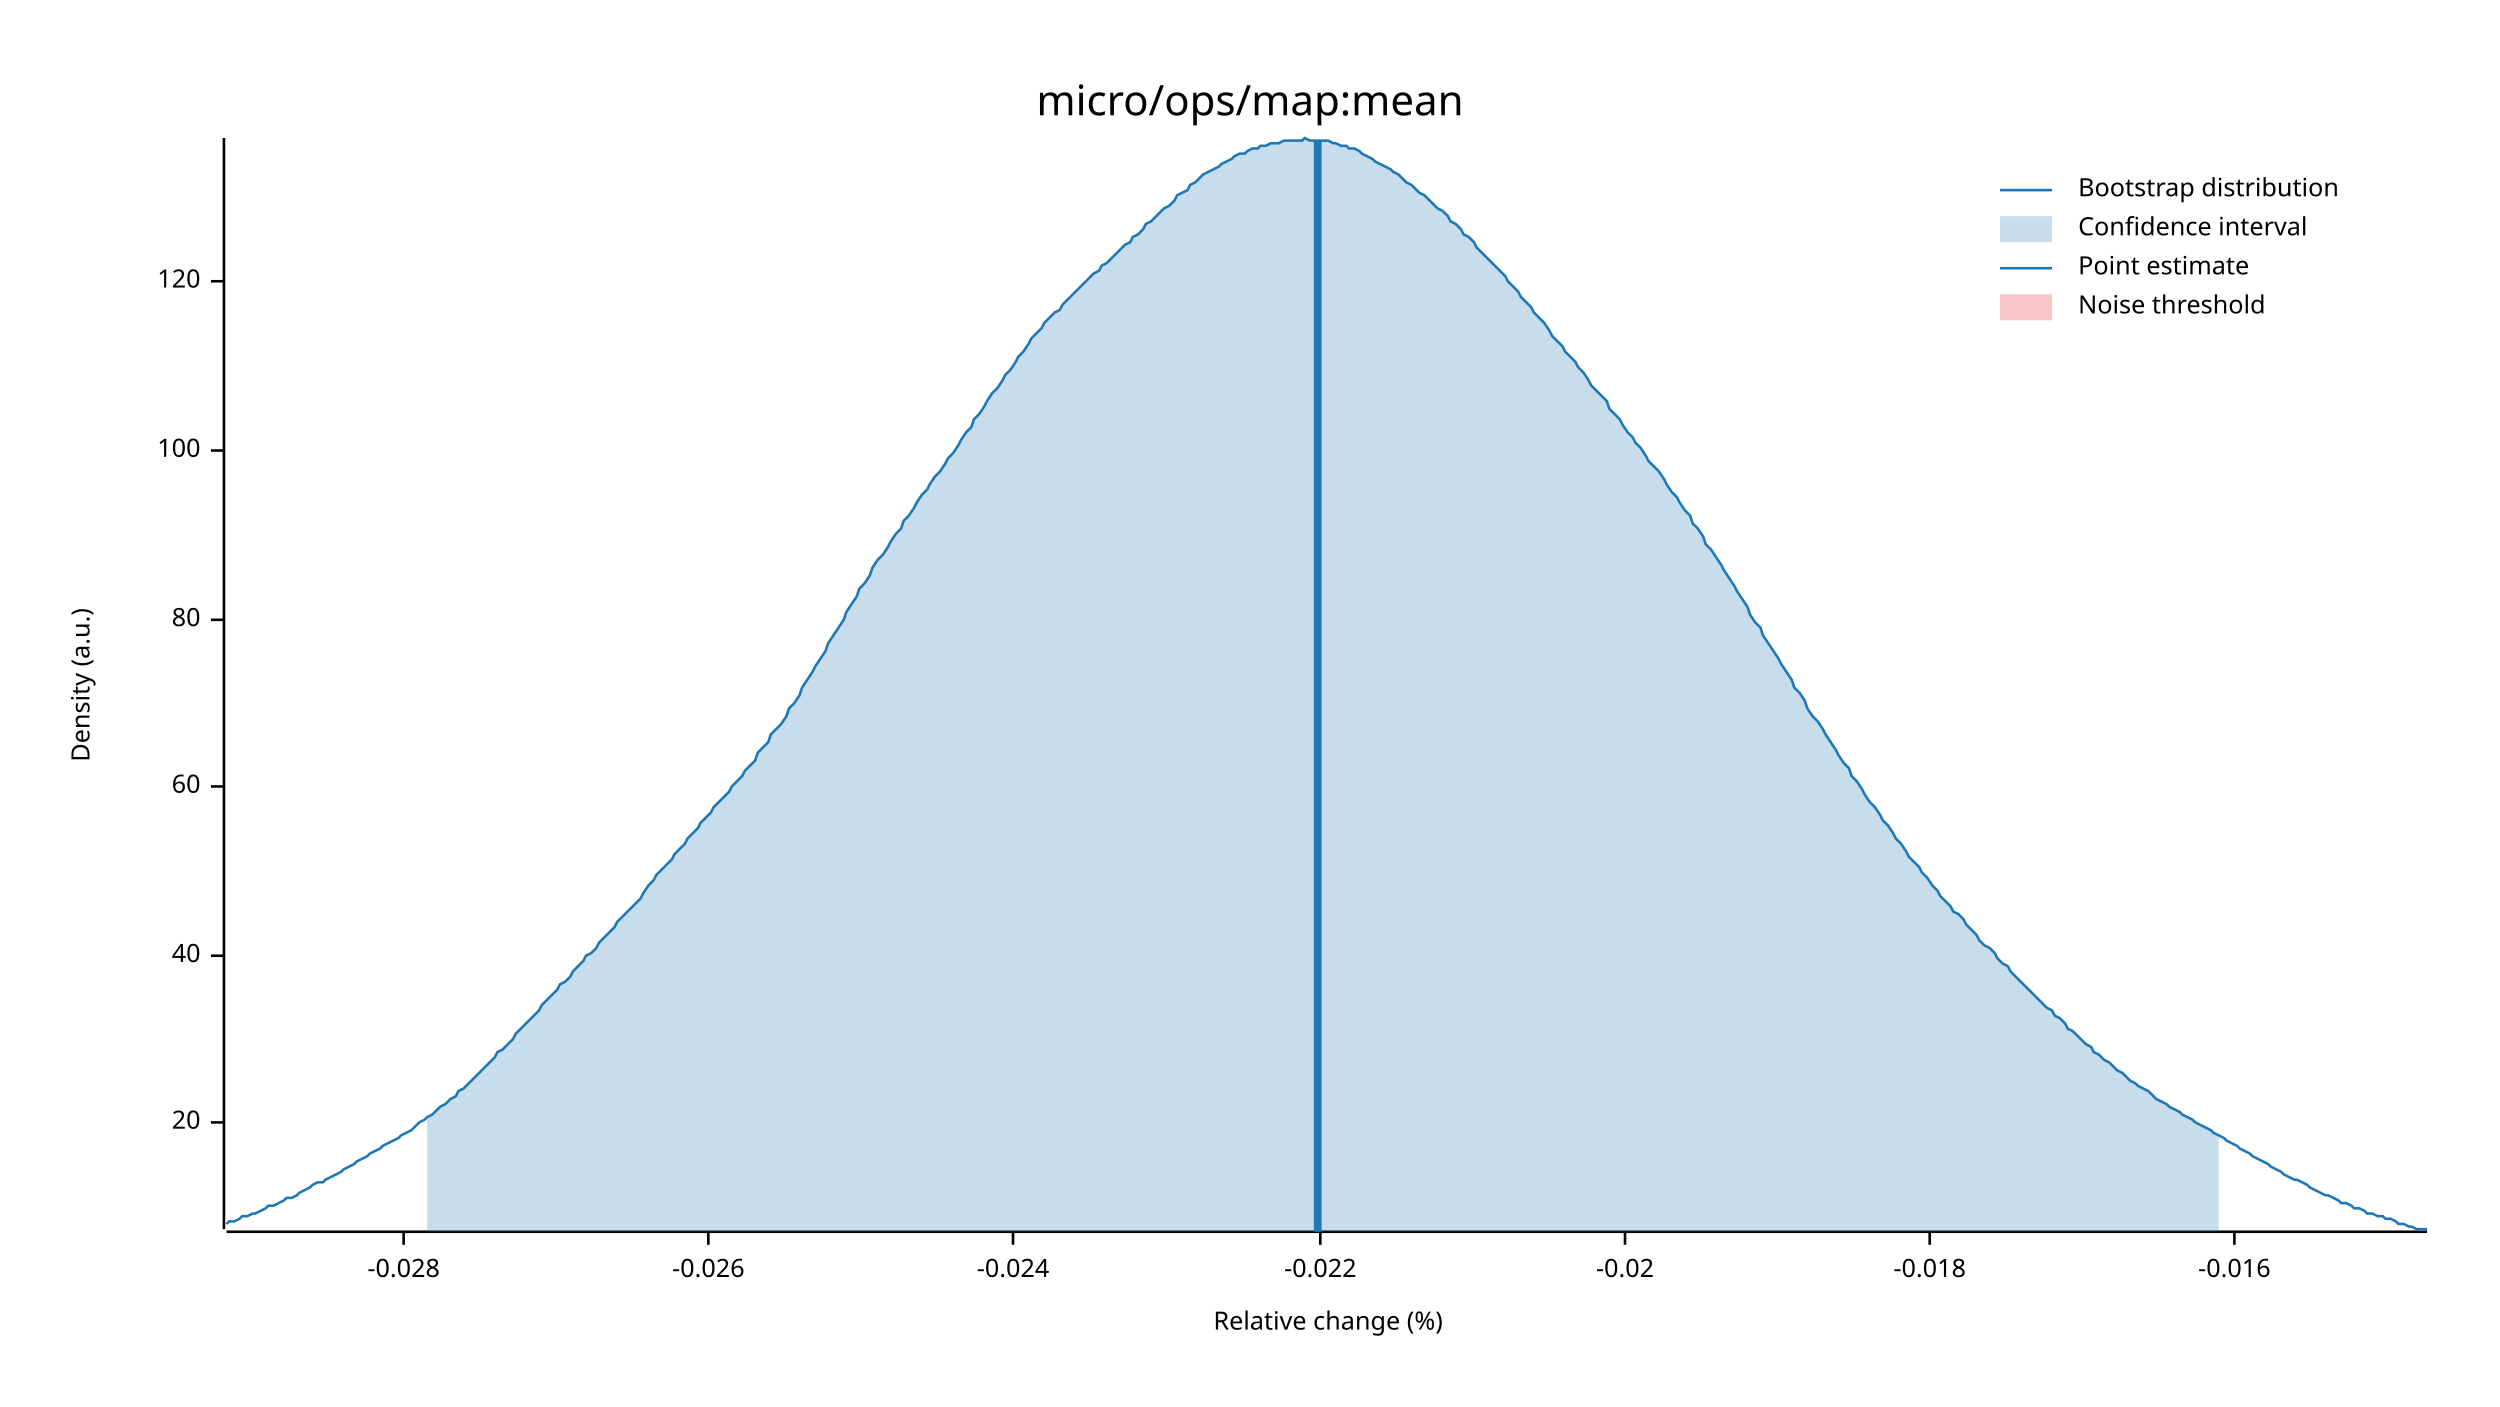
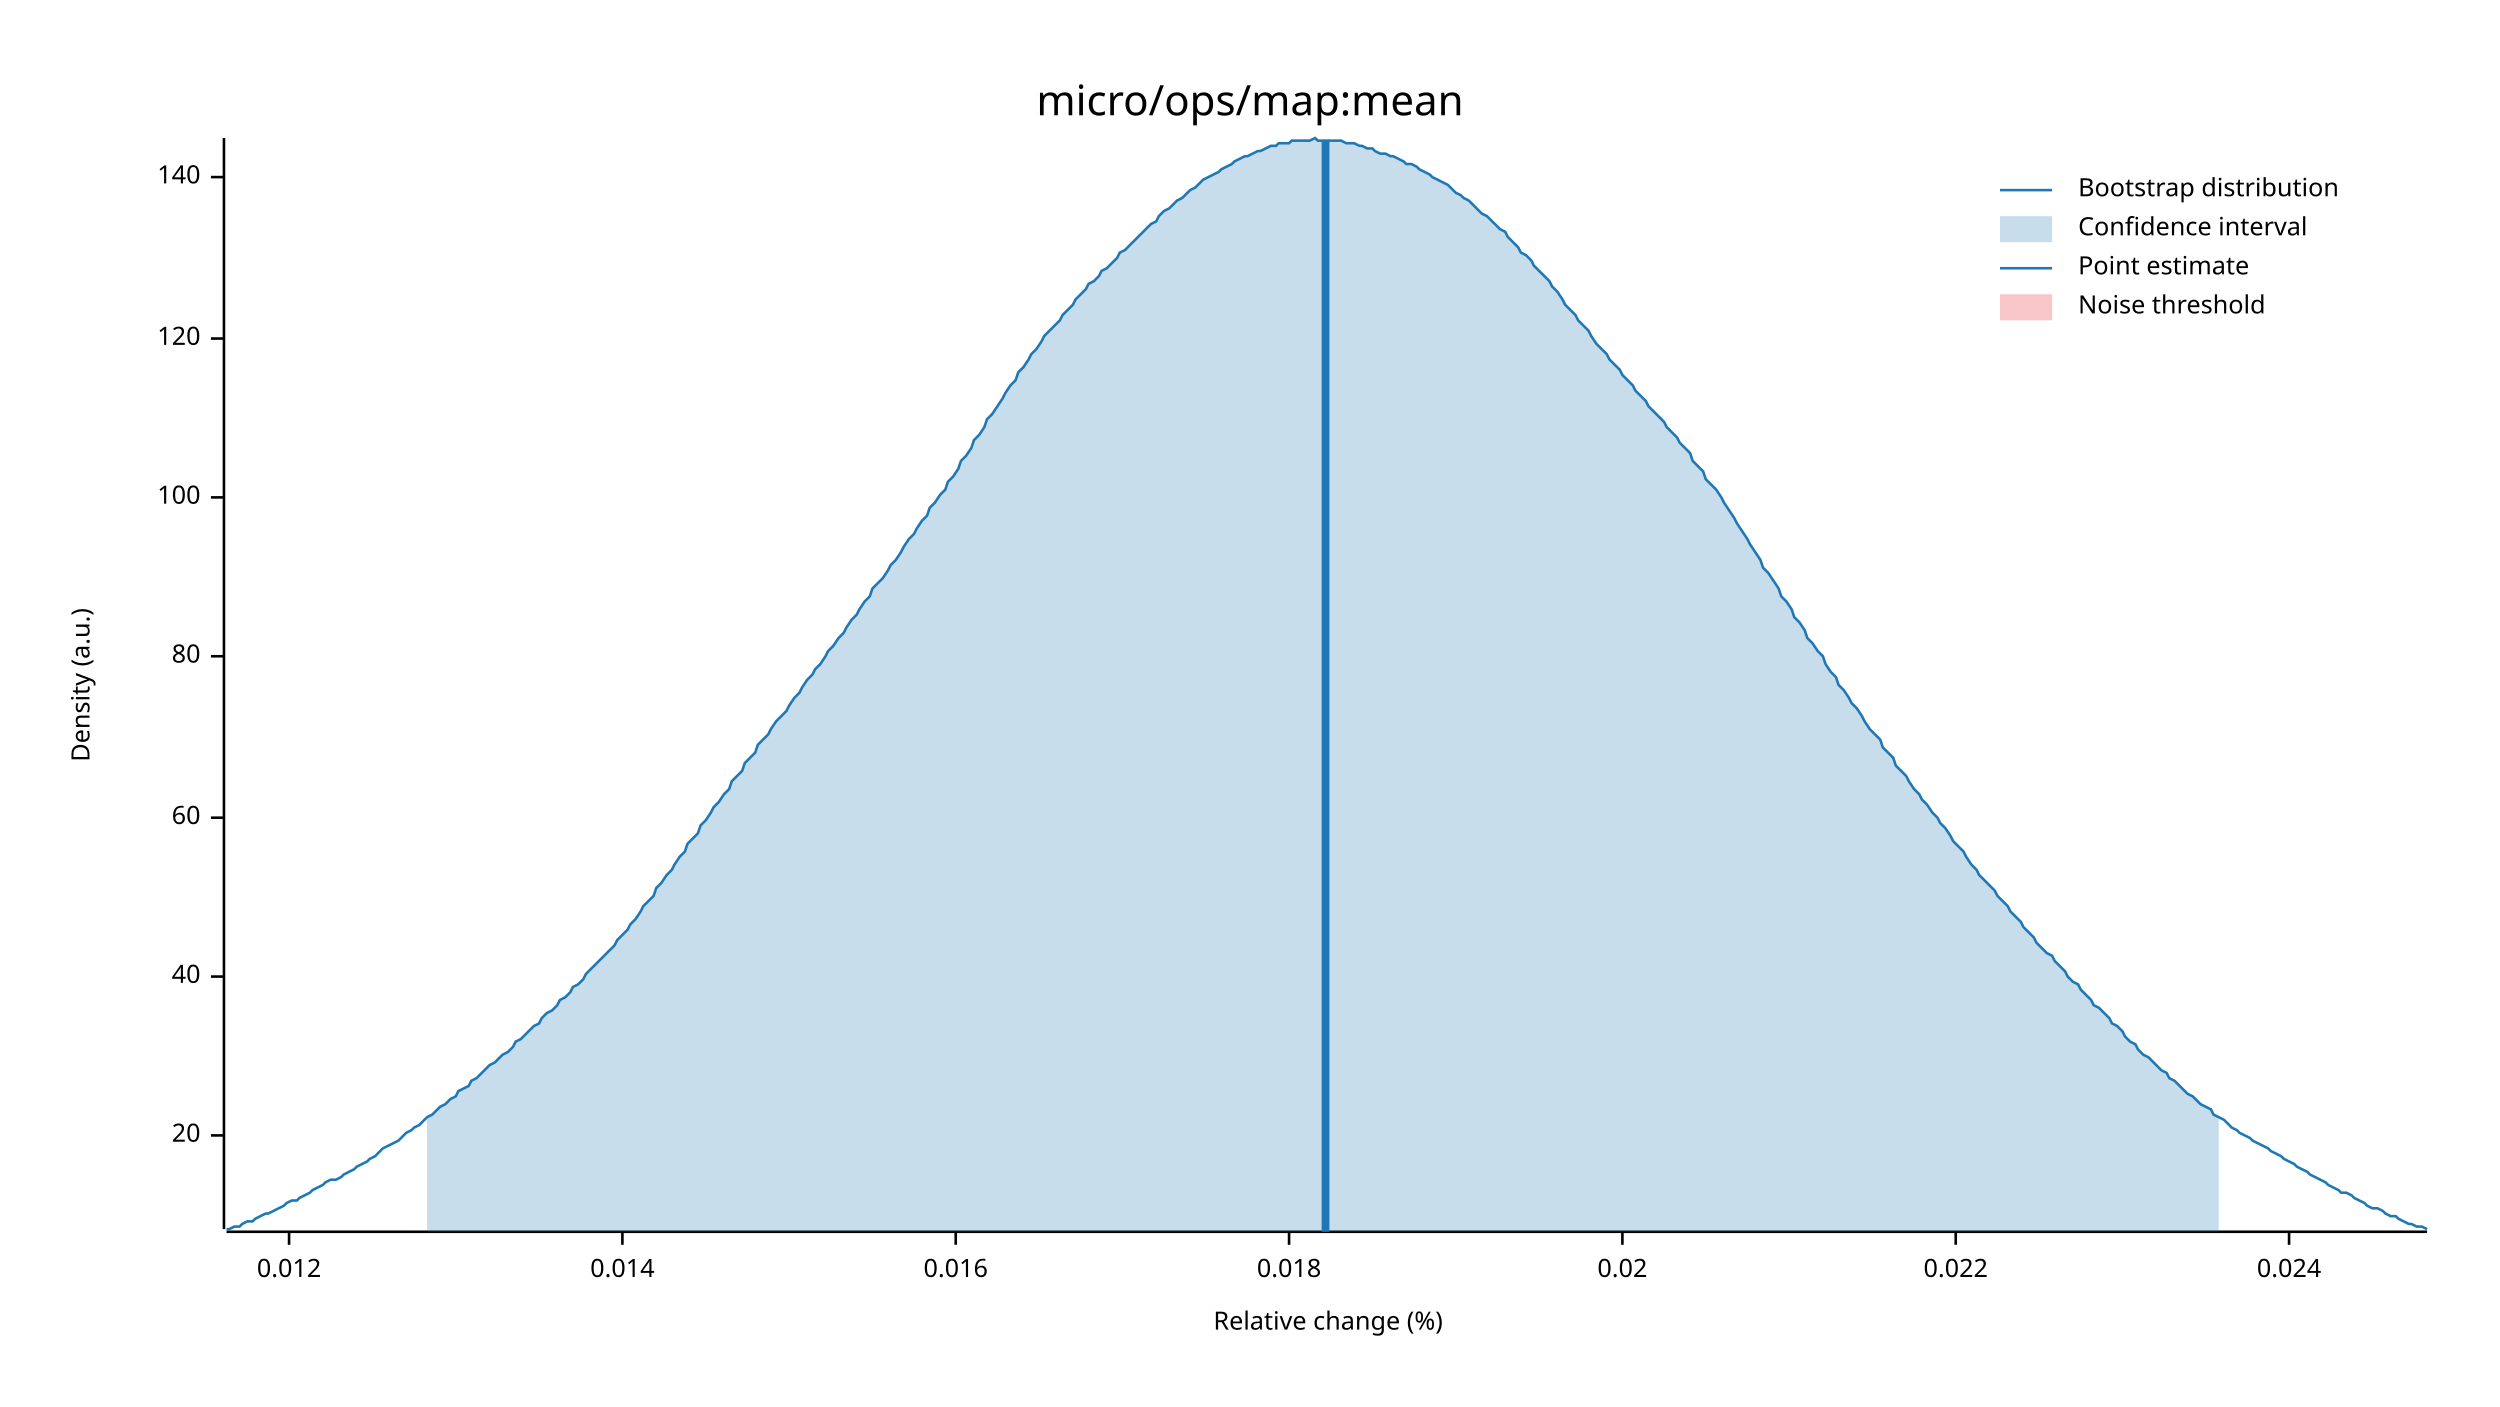
<svg xmlns="http://www.w3.org/2000/svg" width="960" height="540" viewBox="0 0 960 540">
  <text x="480" y="32" dy="0.76em" text-anchor="middle" font-family="sans-serif" font-size="16.129" opacity="1" fill="#000000">
micro/ops/map:mean
</text>
  <text x="27" y="263" dy="0.76em" text-anchor="middle" font-family="sans-serif" font-size="9.677" opacity="1" fill="#000000" transform="rotate(270, 27, 263)">
Density (a.u.)
</text>
  <text x="510" y="513" dy="-0.5ex" text-anchor="middle" font-family="sans-serif" font-size="9.677" opacity="1" fill="#000000">
Relative change (%)
</text>
  <polyline fill="none" opacity="1" stroke="#000000" stroke-width="1" points="86,53 86,472 " />
-   <text x="77" y="431" dy="0.5ex" text-anchor="end" font-family="sans-serif" font-size="9.677" opacity="1" fill="#000000">
+   <text x="77" y="436" dy="0.5ex" text-anchor="end" font-family="sans-serif" font-size="9.677" opacity="1" fill="#000000">
20
</text>
-   <polyline fill="none" opacity="1" stroke="#000000" stroke-width="1" points="81,431 86,431 " />
-   <text x="77" y="367" dy="0.5ex" text-anchor="end" font-family="sans-serif" font-size="9.677" opacity="1" fill="#000000">
+   <polyline fill="none" opacity="1" stroke="#000000" stroke-width="1" points="81,436 86,436 " />
+   <text x="77" y="375" dy="0.5ex" text-anchor="end" font-family="sans-serif" font-size="9.677" opacity="1" fill="#000000">
40
</text>
-   <polyline fill="none" opacity="1" stroke="#000000" stroke-width="1" points="81,367 86,367 " />
-   <text x="77" y="302" dy="0.5ex" text-anchor="end" font-family="sans-serif" font-size="9.677" opacity="1" fill="#000000">
+   <polyline fill="none" opacity="1" stroke="#000000" stroke-width="1" points="81,375 86,375 " />
+   <text x="77" y="314" dy="0.5ex" text-anchor="end" font-family="sans-serif" font-size="9.677" opacity="1" fill="#000000">
60
</text>
-   <polyline fill="none" opacity="1" stroke="#000000" stroke-width="1" points="81,302 86,302 " />
-   <text x="77" y="238" dy="0.5ex" text-anchor="end" font-family="sans-serif" font-size="9.677" opacity="1" fill="#000000">
+   <polyline fill="none" opacity="1" stroke="#000000" stroke-width="1" points="81,314 86,314 " />
+   <text x="77" y="252" dy="0.5ex" text-anchor="end" font-family="sans-serif" font-size="9.677" opacity="1" fill="#000000">
80
</text>
-   <polyline fill="none" opacity="1" stroke="#000000" stroke-width="1" points="81,238 86,238 " />
-   <text x="77" y="173" dy="0.5ex" text-anchor="end" font-family="sans-serif" font-size="9.677" opacity="1" fill="#000000">
+   <polyline fill="none" opacity="1" stroke="#000000" stroke-width="1" points="81,252 86,252 " />
+   <text x="77" y="191" dy="0.5ex" text-anchor="end" font-family="sans-serif" font-size="9.677" opacity="1" fill="#000000">
100
</text>
-   <polyline fill="none" opacity="1" stroke="#000000" stroke-width="1" points="81,173 86,173 " />
-   <text x="77" y="108" dy="0.5ex" text-anchor="end" font-family="sans-serif" font-size="9.677" opacity="1" fill="#000000">
+   <polyline fill="none" opacity="1" stroke="#000000" stroke-width="1" points="81,191 86,191 " />
+   <text x="77" y="130" dy="0.5ex" text-anchor="end" font-family="sans-serif" font-size="9.677" opacity="1" fill="#000000">
120
</text>
-   <polyline fill="none" opacity="1" stroke="#000000" stroke-width="1" points="81,108 86,108 " />
+   <polyline fill="none" opacity="1" stroke="#000000" stroke-width="1" points="81,130 86,130 " />
+   <text x="77" y="68" dy="0.5ex" text-anchor="end" font-family="sans-serif" font-size="9.677" opacity="1" fill="#000000">
+ 140
+ </text>
+   <polyline fill="none" opacity="1" stroke="#000000" stroke-width="1" points="81,68 86,68 " />
  <polyline fill="none" opacity="1" stroke="#000000" stroke-width="1" points="87,473 932,473 " />
-   <text x="155" y="483" dy="0.76em" text-anchor="middle" font-family="sans-serif" font-size="9.677" opacity="1" fill="#000000">
- -0.028
+   <text x="111" y="483" dy="0.76em" text-anchor="middle" font-family="sans-serif" font-size="9.677" opacity="1" fill="#000000">
+ 0.012
</text>
-   <polyline fill="none" opacity="1" stroke="#000000" stroke-width="1" points="155,473 155,478 " />
-   <text x="272" y="483" dy="0.76em" text-anchor="middle" font-family="sans-serif" font-size="9.677" opacity="1" fill="#000000">
- -0.026
+   <polyline fill="none" opacity="1" stroke="#000000" stroke-width="1" points="111,473 111,478 " />
+   <text x="239" y="483" dy="0.76em" text-anchor="middle" font-family="sans-serif" font-size="9.677" opacity="1" fill="#000000">
+ 0.014
</text>
-   <polyline fill="none" opacity="1" stroke="#000000" stroke-width="1" points="272,473 272,478 " />
-   <text x="389" y="483" dy="0.76em" text-anchor="middle" font-family="sans-serif" font-size="9.677" opacity="1" fill="#000000">
- -0.024
+   <polyline fill="none" opacity="1" stroke="#000000" stroke-width="1" points="239,473 239,478 " />
+   <text x="367" y="483" dy="0.76em" text-anchor="middle" font-family="sans-serif" font-size="9.677" opacity="1" fill="#000000">
+ 0.016
</text>
-   <polyline fill="none" opacity="1" stroke="#000000" stroke-width="1" points="389,473 389,478 " />
-   <text x="507" y="483" dy="0.76em" text-anchor="middle" font-family="sans-serif" font-size="9.677" opacity="1" fill="#000000">
- -0.022
+   <polyline fill="none" opacity="1" stroke="#000000" stroke-width="1" points="367,473 367,478 " />
+   <text x="495" y="483" dy="0.76em" text-anchor="middle" font-family="sans-serif" font-size="9.677" opacity="1" fill="#000000">
+ 0.018
</text>
-   <polyline fill="none" opacity="1" stroke="#000000" stroke-width="1" points="507,473 507,478 " />
-   <text x="624" y="483" dy="0.76em" text-anchor="middle" font-family="sans-serif" font-size="9.677" opacity="1" fill="#000000">
- -0.02
+   <polyline fill="none" opacity="1" stroke="#000000" stroke-width="1" points="495,473 495,478 " />
+   <text x="623" y="483" dy="0.76em" text-anchor="middle" font-family="sans-serif" font-size="9.677" opacity="1" fill="#000000">
+ 0.02
</text>
-   <polyline fill="none" opacity="1" stroke="#000000" stroke-width="1" points="624,473 624,478 " />
-   <text x="741" y="483" dy="0.76em" text-anchor="middle" font-family="sans-serif" font-size="9.677" opacity="1" fill="#000000">
- -0.018
+   <polyline fill="none" opacity="1" stroke="#000000" stroke-width="1" points="623,473 623,478 " />
+   <text x="751" y="483" dy="0.76em" text-anchor="middle" font-family="sans-serif" font-size="9.677" opacity="1" fill="#000000">
+ 0.022
</text>
-   <polyline fill="none" opacity="1" stroke="#000000" stroke-width="1" points="741,473 741,478 " />
-   <text x="858" y="483" dy="0.76em" text-anchor="middle" font-family="sans-serif" font-size="9.677" opacity="1" fill="#000000">
- -0.016
+   <polyline fill="none" opacity="1" stroke="#000000" stroke-width="1" points="751,473 751,478 " />
+   <text x="879" y="483" dy="0.76em" text-anchor="middle" font-family="sans-serif" font-size="9.677" opacity="1" fill="#000000">
+ 0.024
</text>
-   <polyline fill="none" opacity="1" stroke="#000000" stroke-width="1" points="858,473 858,478 " />
-   <polyline fill="none" opacity="1" stroke="#1F78B4" stroke-width="1" points="87,470 88,469 90,469 92,468 93,467 95,467 97,466 98,466 100,465 102,464 103,463 105,463 107,462 109,461 110,460 112,460 114,459 115,458 117,457 119,456 120,455 122,454 124,454 125,453 127,452 129,451 131,450 132,449 134,448 136,447 137,446 139,445 141,444 142,443 144,442 146,441 147,440 149,439 151,438 153,437 154,436 156,435 158,434 159,433 161,431 163,430 164,429 166,428 168,426 169,425 171,424 173,422 175,421 176,419 178,418 180,416 181,415 183,413 185,411 186,410 188,408 190,406 191,404 193,403 195,401 197,399 198,397 200,395 202,393 203,392 205,390 207,388 208,386 210,384 212,382 214,380 215,378 217,377 219,375 220,373 222,371 224,369 225,367 227,366 229,364 230,362 232,360 234,358 236,356 237,354 239,352 241,350 242,349 244,347 246,345 247,343 249,340 251,338 252,336 254,334 256,332 258,330 259,328 261,326 263,324 264,322 266,320 268,318 269,316 271,314 273,312 274,310 276,308 278,306 280,304 281,302 283,300 285,298 286,296 288,294 290,292 291,289 293,287 295,285 296,282 298,280 300,278 302,275 303,272 305,270 307,267 308,264 310,261 312,258 313,256 315,253 317,250 318,247 320,244 322,241 324,238 325,235 327,232 329,229 330,226 332,224 334,221 335,218 337,215 339,213 341,210 342,208 344,205 346,203 347,200 349,198 351,195 352,193 354,190 356,188 357,186 359,183 361,181 363,178 364,176 366,174 368,171 369,169 371,166 373,164 374,161 376,159 378,156 379,154 381,151 383,149 385,146 386,144 388,142 390,139 391,137 393,135 395,132 396,130 398,128 400,126 401,124 403,122 405,120 407,119 408,117 410,115 412,113 413,112 415,110 417,108 418,107 420,105 422,104 423,102 425,101 427,99 429,97 430,96 432,94 434,93 435,91 437,90 439,88 440,86 442,85 444,83 445,82 447,80 449,79 451,77 452,75 454,74 456,73 457,71 459,70 461,68 462,67 464,66 466,65 468,64 469,63 471,62 473,61 474,60 476,59 478,59 479,58 481,57 483,57 484,56 486,56 488,55 490,55 491,55 493,54 495,54 496,54 498,54 500,54 501,53 503,54 505,54 506,54 508,54 510,54 512,55 513,55 515,56 517,56 518,57 520,57 522,58 523,59 525,60 527,61 528,62 530,63 532,64 534,65 535,66 537,67 539,69 540,70 542,71 544,73 545,74 547,75 549,77 550,78 552,80 554,81 556,83 557,85 559,86 561,88 562,90 564,91 566,93 567,95 569,97 571,99 573,101 574,102 576,104 578,106 579,108 581,110 583,112 584,114 586,116 588,118 589,120 591,122 593,124 595,127 596,129 598,131 600,133 601,135 603,137 605,139 606,141 608,143 610,146 611,148 613,150 615,152 617,154 618,157 620,159 622,161 623,163 625,166 627,168 628,170 630,172 632,175 633,177 635,179 637,181 639,184 640,186 642,189 644,191 645,193 647,196 649,198 650,201 652,203 654,206 655,209 657,211 659,214 661,217 662,219 664,222 666,225 667,227 669,230 671,233 672,236 674,239 676,241 677,244 679,247 681,250 683,253 684,255 686,258 688,261 689,264 691,266 693,269 694,272 696,275 698,277 700,280 701,282 703,285 705,288 706,290 708,293 710,295 711,298 713,300 715,303 716,305 718,308 720,310 722,313 723,315 725,317 727,320 728,322 730,324 732,327 733,329 735,331 737,333 738,335 740,337 742,340 744,342 745,344 747,346 749,348 750,350 752,351 754,353 755,355 757,357 759,359 760,361 762,363 764,364 766,366 767,368 769,370 771,371 772,373 774,375 776,377 777,378 779,380 781,382 782,383 784,385 786,387 788,388 789,390 791,391 793,393 794,395 796,396 798,398 799,399 801,401 803,402 804,404 806,405 808,407 810,408 811,409 813,411 815,412 816,413 818,415 820,416 821,417 823,418 825,419 827,421 828,422 830,423 832,424 833,425 835,426 837,427 838,428 840,429 842,430 843,431 845,432 847,433 849,434 850,435 852,436 854,437 855,438 857,439 859,440 860,441 862,442 864,443 865,444 867,445 869,446 871,447 872,448 874,449 876,450 877,451 879,452 881,453 882,453 884,454 886,455 887,456 889,457 891,458 893,459 894,459 896,460 898,461 899,462 901,462 903,463 904,464 906,464 908,465 909,466 911,466 913,467 915,467 916,468 918,468 920,469 921,470 923,470 925,471 926,471 928,472 930,472 932,472 " />
-   <polygon opacity="0.25" fill="#1F78B4" points="164,429 166,428 168,426 169,425 171,424 173,422 175,421 176,419 178,418 180,416 181,415 183,413 185,411 186,410 188,408 190,406 191,404 193,403 195,401 197,399 198,397 200,395 202,393 203,392 205,390 207,388 208,386 210,384 212,382 214,380 215,378 217,377 219,375 220,373 222,371 224,369 225,367 227,366 229,364 230,362 232,360 234,358 236,356 237,354 239,352 241,350 242,349 244,347 246,345 247,343 249,340 251,338 252,336 254,334 256,332 258,330 259,328 261,326 263,324 264,322 266,320 268,318 269,316 271,314 273,312 274,310 276,308 278,306 280,304 281,302 283,300 285,298 286,296 288,294 290,292 291,289 293,287 295,285 296,282 298,280 300,278 302,275 303,272 305,270 307,267 308,264 310,261 312,258 313,256 315,253 317,250 318,247 320,244 322,241 324,238 325,235 327,232 329,229 330,226 332,224 334,221 335,218 337,215 339,213 341,210 342,208 344,205 346,203 347,200 349,198 351,195 352,193 354,190 356,188 357,186 359,183 361,181 363,178 364,176 366,174 368,171 369,169 371,166 373,164 374,161 376,159 378,156 379,154 381,151 383,149 385,146 386,144 388,142 390,139 391,137 393,135 395,132 396,130 398,128 400,126 401,124 403,122 405,120 407,119 408,117 410,115 412,113 413,112 415,110 417,108 418,107 420,105 422,104 423,102 425,101 427,99 429,97 430,96 432,94 434,93 435,91 437,90 439,88 440,86 442,85 444,83 445,82 447,80 449,79 451,77 452,75 454,74 456,73 457,71 459,70 461,68 462,67 464,66 466,65 468,64 469,63 471,62 473,61 474,60 476,59 478,59 479,58 481,57 483,57 484,56 486,56 488,55 490,55 491,55 493,54 495,54 496,54 498,54 500,54 501,53 503,54 505,54 506,54 508,54 510,54 512,55 513,55 515,56 517,56 518,57 520,57 522,58 523,59 525,60 527,61 528,62 530,63 532,64 534,65 535,66 537,67 539,69 540,70 542,71 544,73 545,74 547,75 549,77 550,78 552,80 554,81 556,83 557,85 559,86 561,88 562,90 564,91 566,93 567,95 569,97 571,99 573,101 574,102 576,104 578,106 579,108 581,110 583,112 584,114 586,116 588,118 589,120 591,122 593,124 595,127 596,129 598,131 600,133 601,135 603,137 605,139 606,141 608,143 610,146 611,148 613,150 615,152 617,154 618,157 620,159 622,161 623,163 625,166 627,168 628,170 630,172 632,175 633,177 635,179 637,181 639,184 640,186 642,189 644,191 645,193 647,196 649,198 650,201 652,203 654,206 655,209 657,211 659,214 661,217 662,219 664,222 666,225 667,227 669,230 671,233 672,236 674,239 676,241 677,244 679,247 681,250 683,253 684,255 686,258 688,261 689,264 691,266 693,269 694,272 696,275 698,277 700,280 701,282 703,285 705,288 706,290 708,293 710,295 711,298 713,300 715,303 716,305 718,308 720,310 722,313 723,315 725,317 727,320 728,322 730,324 732,327 733,329 735,331 737,333 738,335 740,337 742,340 744,342 745,344 747,346 749,348 750,350 752,351 754,353 755,355 757,357 759,359 760,361 762,363 764,364 766,366 767,368 769,370 771,371 772,373 774,375 776,377 777,378 779,380 781,382 782,383 784,385 786,387 788,388 789,390 791,391 793,393 794,395 796,396 798,398 799,399 801,401 803,402 804,404 806,405 808,407 810,408 811,409 813,411 815,412 816,413 818,415 820,416 821,417 823,418 825,419 827,421 828,422 830,423 832,424 833,425 835,426 837,427 838,428 840,429 842,430 843,431 845,432 847,433 849,434 850,435 852,436 852,473 164,473 " />
-   <polyline fill="none" opacity="1" stroke="#1F78B4" stroke-width="3" points="506,473 506,54 " />
+   <polyline fill="none" opacity="1" stroke="#000000" stroke-width="1" points="879,473 879,478 " />
+   <polyline fill="none" opacity="1" stroke="#1F78B4" stroke-width="1" points="87,472 88,472 90,471 92,471 93,470 95,469 97,469 98,468 100,467 102,466 103,466 105,465 107,464 109,463 110,462 112,461 114,461 115,460 117,459 119,458 120,457 122,456 124,455 125,454 127,453 129,453 131,452 132,451 134,450 136,449 137,448 139,447 141,446 142,445 144,444 146,442 147,441 149,440 151,439 153,438 154,437 156,435 158,434 159,433 161,432 163,430 164,429 166,428 168,426 169,425 171,424 173,422 175,421 176,419 178,418 180,417 181,415 183,414 185,412 186,411 188,409 190,408 191,407 193,405 195,404 197,402 198,400 200,399 202,397 203,396 205,394 207,393 208,391 210,389 212,388 214,386 215,384 217,383 219,381 220,379 222,378 224,376 225,374 227,372 229,370 230,369 232,367 234,365 236,363 237,361 239,359 241,357 242,355 244,353 246,350 247,348 249,346 251,344 252,341 254,339 256,336 258,334 259,332 261,329 263,327 264,324 266,322 268,320 269,317 271,315 273,312 274,310 276,308 278,305 280,303 281,300 283,298 285,296 286,293 288,291 290,289 291,286 293,284 295,282 296,280 298,277 300,275 302,273 303,271 305,268 307,266 308,264 310,261 312,259 313,257 315,255 317,252 318,250 320,248 322,245 324,243 325,241 327,238 329,236 330,234 332,231 334,229 335,226 337,224 339,222 341,219 342,217 344,215 346,212 347,210 349,207 351,205 352,203 354,200 356,198 357,195 359,193 361,190 363,188 364,185 366,183 368,180 369,177 371,175 373,172 374,169 376,167 378,164 379,161 381,159 383,156 385,153 386,151 388,148 390,146 391,143 393,141 395,138 396,136 398,134 400,131 401,129 403,127 405,125 407,123 408,121 410,119 412,117 413,115 415,113 417,111 418,109 420,108 422,106 423,104 425,103 427,101 429,99 430,97 432,96 434,94 435,93 437,91 439,89 440,88 442,86 444,85 445,83 447,81 449,80 451,78 452,77 454,76 456,74 457,73 459,72 461,70 462,69 464,68 466,67 468,66 469,65 471,64 473,63 474,62 476,61 478,60 479,60 481,59 483,58 484,58 486,57 488,56 490,56 491,55 493,55 495,55 496,54 498,54 500,54 501,54 503,54 505,53 506,54 508,54 510,54 512,54 513,54 515,54 517,55 518,55 520,55 522,56 523,56 525,57 527,57 528,58 530,59 532,59 534,60 535,60 537,61 539,62 540,63 542,63 544,64 545,65 547,66 549,67 550,68 552,69 554,70 556,71 557,72 559,74 561,75 562,76 564,77 566,79 567,80 569,82 571,83 573,85 574,86 576,88 578,89 579,91 581,93 583,95 584,97 586,98 588,100 589,102 591,104 593,106 595,108 596,110 598,112 600,115 601,117 603,119 605,121 606,123 608,125 610,127 611,129 613,132 615,134 617,136 618,138 620,140 622,142 623,144 625,146 627,148 628,150 630,152 632,154 633,156 635,158 637,160 639,162 640,164 642,166 644,168 645,170 647,172 649,174 650,177 652,179 654,181 655,184 657,186 659,188 661,191 662,193 664,196 666,199 667,201 669,204 671,207 672,209 674,212 676,215 677,218 679,220 681,223 683,226 684,229 686,231 688,234 689,237 691,239 693,242 694,245 696,247 698,250 700,252 701,255 703,258 705,260 706,263 708,265 710,268 711,270 713,272 715,275 716,277 718,280 720,282 722,284 723,287 725,289 727,291 728,294 730,296 732,298 733,300 735,303 737,305 738,307 740,309 742,312 744,314 745,316 747,318 749,321 750,323 752,325 754,327 755,329 757,332 759,334 760,336 762,338 764,340 766,342 767,344 769,346 771,348 772,350 774,352 776,354 777,356 779,358 781,360 782,362 784,364 786,366 788,367 789,369 791,371 793,373 794,375 796,377 798,378 799,380 801,382 803,384 804,386 806,387 808,389 810,391 811,393 813,394 815,396 816,398 818,400 820,401 821,403 823,405 825,406 827,408 828,409 830,411 832,412 833,414 835,415 837,417 838,418 840,420 842,421 843,422 845,424 847,425 849,426 850,428 852,429 854,430 855,431 857,433 859,434 860,435 862,436 864,437 865,438 867,439 869,440 871,441 872,442 874,443 876,444 877,445 879,446 881,447 882,448 884,449 886,450 887,451 889,452 891,453 893,454 894,455 896,456 898,457 899,458 901,458 903,459 904,460 906,461 908,462 909,463 911,464 913,464 915,465 916,466 918,467 920,467 921,468 923,469 925,470 926,470 928,471 930,471 932,472 " />
+   <polygon opacity="0.25" fill="#1F78B4" points="164,429 166,428 168,426 169,425 171,424 173,422 175,421 176,419 178,418 180,417 181,415 183,414 185,412 186,411 188,409 190,408 191,407 193,405 195,404 197,402 198,400 200,399 202,397 203,396 205,394 207,393 208,391 210,389 212,388 214,386 215,384 217,383 219,381 220,379 222,378 224,376 225,374 227,372 229,370 230,369 232,367 234,365 236,363 237,361 239,359 241,357 242,355 244,353 246,350 247,348 249,346 251,344 252,341 254,339 256,336 258,334 259,332 261,329 263,327 264,324 266,322 268,320 269,317 271,315 273,312 274,310 276,308 278,305 280,303 281,300 283,298 285,296 286,293 288,291 290,289 291,286 293,284 295,282 296,280 298,277 300,275 302,273 303,271 305,268 307,266 308,264 310,261 312,259 313,257 315,255 317,252 318,250 320,248 322,245 324,243 325,241 327,238 329,236 330,234 332,231 334,229 335,226 337,224 339,222 341,219 342,217 344,215 346,212 347,210 349,207 351,205 352,203 354,200 356,198 357,195 359,193 361,190 363,188 364,185 366,183 368,180 369,177 371,175 373,172 374,169 376,167 378,164 379,161 381,159 383,156 385,153 386,151 388,148 390,146 391,143 393,141 395,138 396,136 398,134 400,131 401,129 403,127 405,125 407,123 408,121 410,119 412,117 413,115 415,113 417,111 418,109 420,108 422,106 423,104 425,103 427,101 429,99 430,97 432,96 434,94 435,93 437,91 439,89 440,88 442,86 444,85 445,83 447,81 449,80 451,78 452,77 454,76 456,74 457,73 459,72 461,70 462,69 464,68 466,67 468,66 469,65 471,64 473,63 474,62 476,61 478,60 479,60 481,59 483,58 484,58 486,57 488,56 490,56 491,55 493,55 495,55 496,54 498,54 500,54 501,54 503,54 505,53 506,54 508,54 510,54 512,54 513,54 515,54 517,55 518,55 520,55 522,56 523,56 525,57 527,57 528,58 530,59 532,59 534,60 535,60 537,61 539,62 540,63 542,63 544,64 545,65 547,66 549,67 550,68 552,69 554,70 556,71 557,72 559,74 561,75 562,76 564,77 566,79 567,80 569,82 571,83 573,85 574,86 576,88 578,89 579,91 581,93 583,95 584,97 586,98 588,100 589,102 591,104 593,106 595,108 596,110 598,112 600,115 601,117 603,119 605,121 606,123 608,125 610,127 611,129 613,132 615,134 617,136 618,138 620,140 622,142 623,144 625,146 627,148 628,150 630,152 632,154 633,156 635,158 637,160 639,162 640,164 642,166 644,168 645,170 647,172 649,174 650,177 652,179 654,181 655,184 657,186 659,188 661,191 662,193 664,196 666,199 667,201 669,204 671,207 672,209 674,212 676,215 677,218 679,220 681,223 683,226 684,229 686,231 688,234 689,237 691,239 693,242 694,245 696,247 698,250 700,252 701,255 703,258 705,260 706,263 708,265 710,268 711,270 713,272 715,275 716,277 718,280 720,282 722,284 723,287 725,289 727,291 728,294 730,296 732,298 733,300 735,303 737,305 738,307 740,309 742,312 744,314 745,316 747,318 749,321 750,323 752,325 754,327 755,329 757,332 759,334 760,336 762,338 764,340 766,342 767,344 769,346 771,348 772,350 774,352 776,354 777,356 779,358 781,360 782,362 784,364 786,366 788,367 789,369 791,371 793,373 794,375 796,377 798,378 799,380 801,382 803,384 804,386 806,387 808,389 810,391 811,393 813,394 815,396 816,398 818,400 820,401 821,403 823,405 825,406 827,408 828,409 830,411 832,412 833,414 835,415 837,417 838,418 840,420 842,421 843,422 845,424 847,425 849,426 850,428 852,429 852,473 164,473 " />
+   <polyline fill="none" opacity="1" stroke="#1F78B4" stroke-width="3" points="509,473 509,54 " />
  <rect x="509" y="53" width="0" height="419" opacity="0.1" fill="#E31A1C" stroke="none" />
  <text x="798" y="68" dy="0.76em" text-anchor="start" font-family="sans-serif" font-size="9.677" opacity="1" fill="#000000">
Bootstrap distribution
</text>
  <text x="798" y="83" dy="0.76em" text-anchor="start" font-family="sans-serif" font-size="9.677" opacity="1" fill="#000000">
Confidence interval
</text>
  <text x="798" y="98" dy="0.76em" text-anchor="start" font-family="sans-serif" font-size="9.677" opacity="1" fill="#000000">
Point estimate
</text>
  <text x="798" y="113" dy="0.76em" text-anchor="start" font-family="sans-serif" font-size="9.677" opacity="1" fill="#000000">
Noise threshold
</text>
  <polyline fill="none" opacity="1" stroke="#1F78B4" stroke-width="1" points="768,73 788,73 " />
  <rect x="768" y="83" width="20" height="10" opacity="0.25" fill="#1F78B4" stroke="none" />
  <polyline fill="none" opacity="1" stroke="#1F78B4" stroke-width="1" points="768,103 788,103 " />
  <rect x="768" y="113" width="20" height="10" opacity="0.25" fill="#E31A1C" stroke="none" />
</svg>
